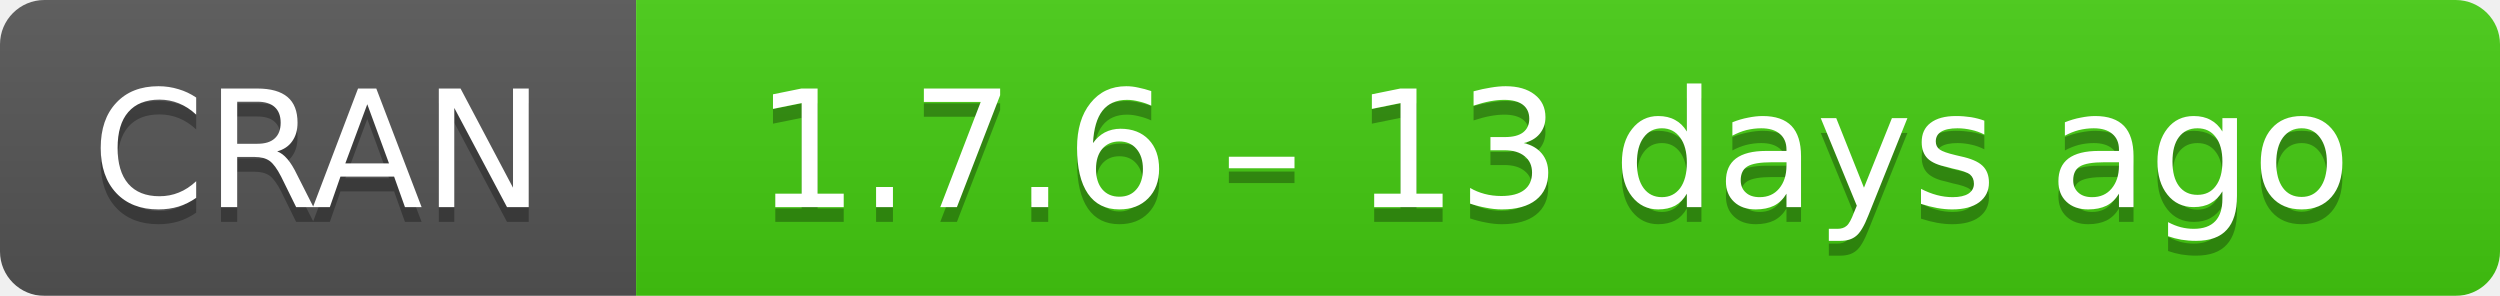
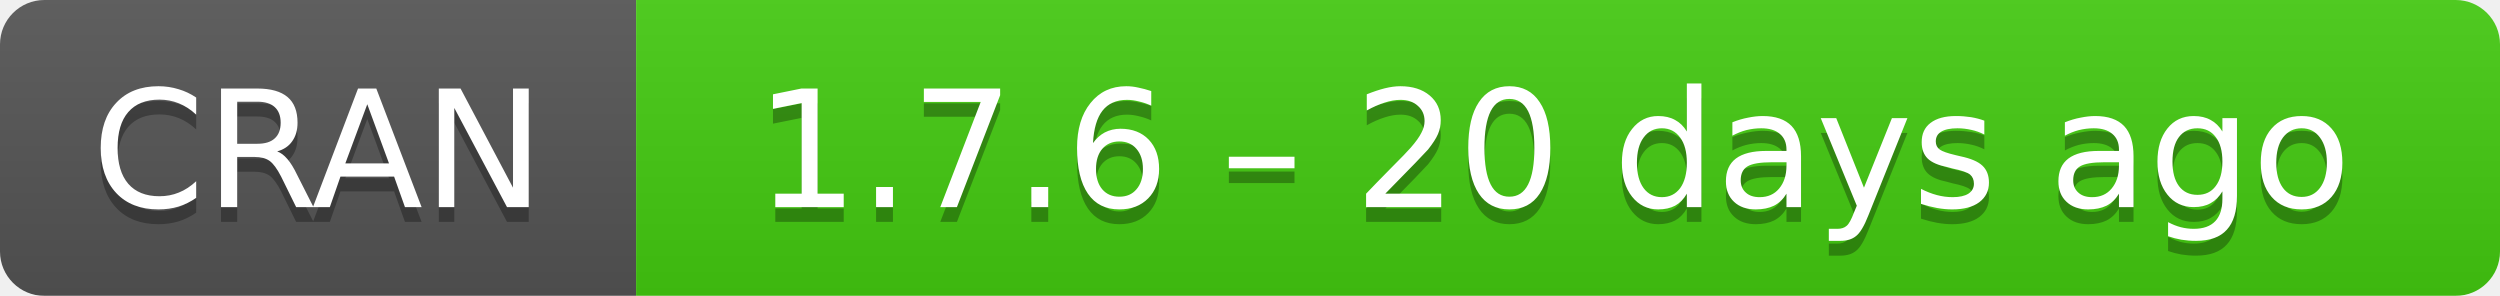
- <svg xmlns="http://www.w3.org/2000/svg" width="169" height="20" aria-label="CRAN 1.7.6 – 13 days ago">
+ <svg xmlns="http://www.w3.org/2000/svg" width="169" height="20" aria-label="CRAN 1.7.6 – 20 days ago">
  <linearGradient id="b" x2="0" y2="100%">
    <stop offset="0" stop-color="#bbb" stop-opacity=".1" />
    <stop offset="1" stop-opacity=".1" />
  </linearGradient>
  <mask id="a">
    <rect width="169" height="20" rx="3" fill="#fff" />
  </mask>
  <g mask="url(#a)">
    <path fill="#555" d="M0 0h43v20H0z" />
    <path fill="#4c1" d="M43 0h147v20H43z" />
    <path fill="url(#b)" d="M0 0h169v20H0z" />
  </g>
  <g fill="#fff" text-anchor="middle" font-family="DejaVu Sans,Verdana,Geneva,sans-serif" font-size="11">
    <text x="21.5" y="15" fill="#010101" fill-opacity=".3">
      CRAN
    </text>
    <text x="21.5" y="14">
      CRAN
    </text>
    <text x="105" y="15" fill="#010101" fill-opacity=".3">
-       1.7.6 – 13 days ago
+       1.7.6 – 20 days ago
    </text>
    <text x="105" y="14">
-       1.7.6 – 13 days ago
+       1.7.6 – 20 days ago
    </text>
  </g>
</svg>
